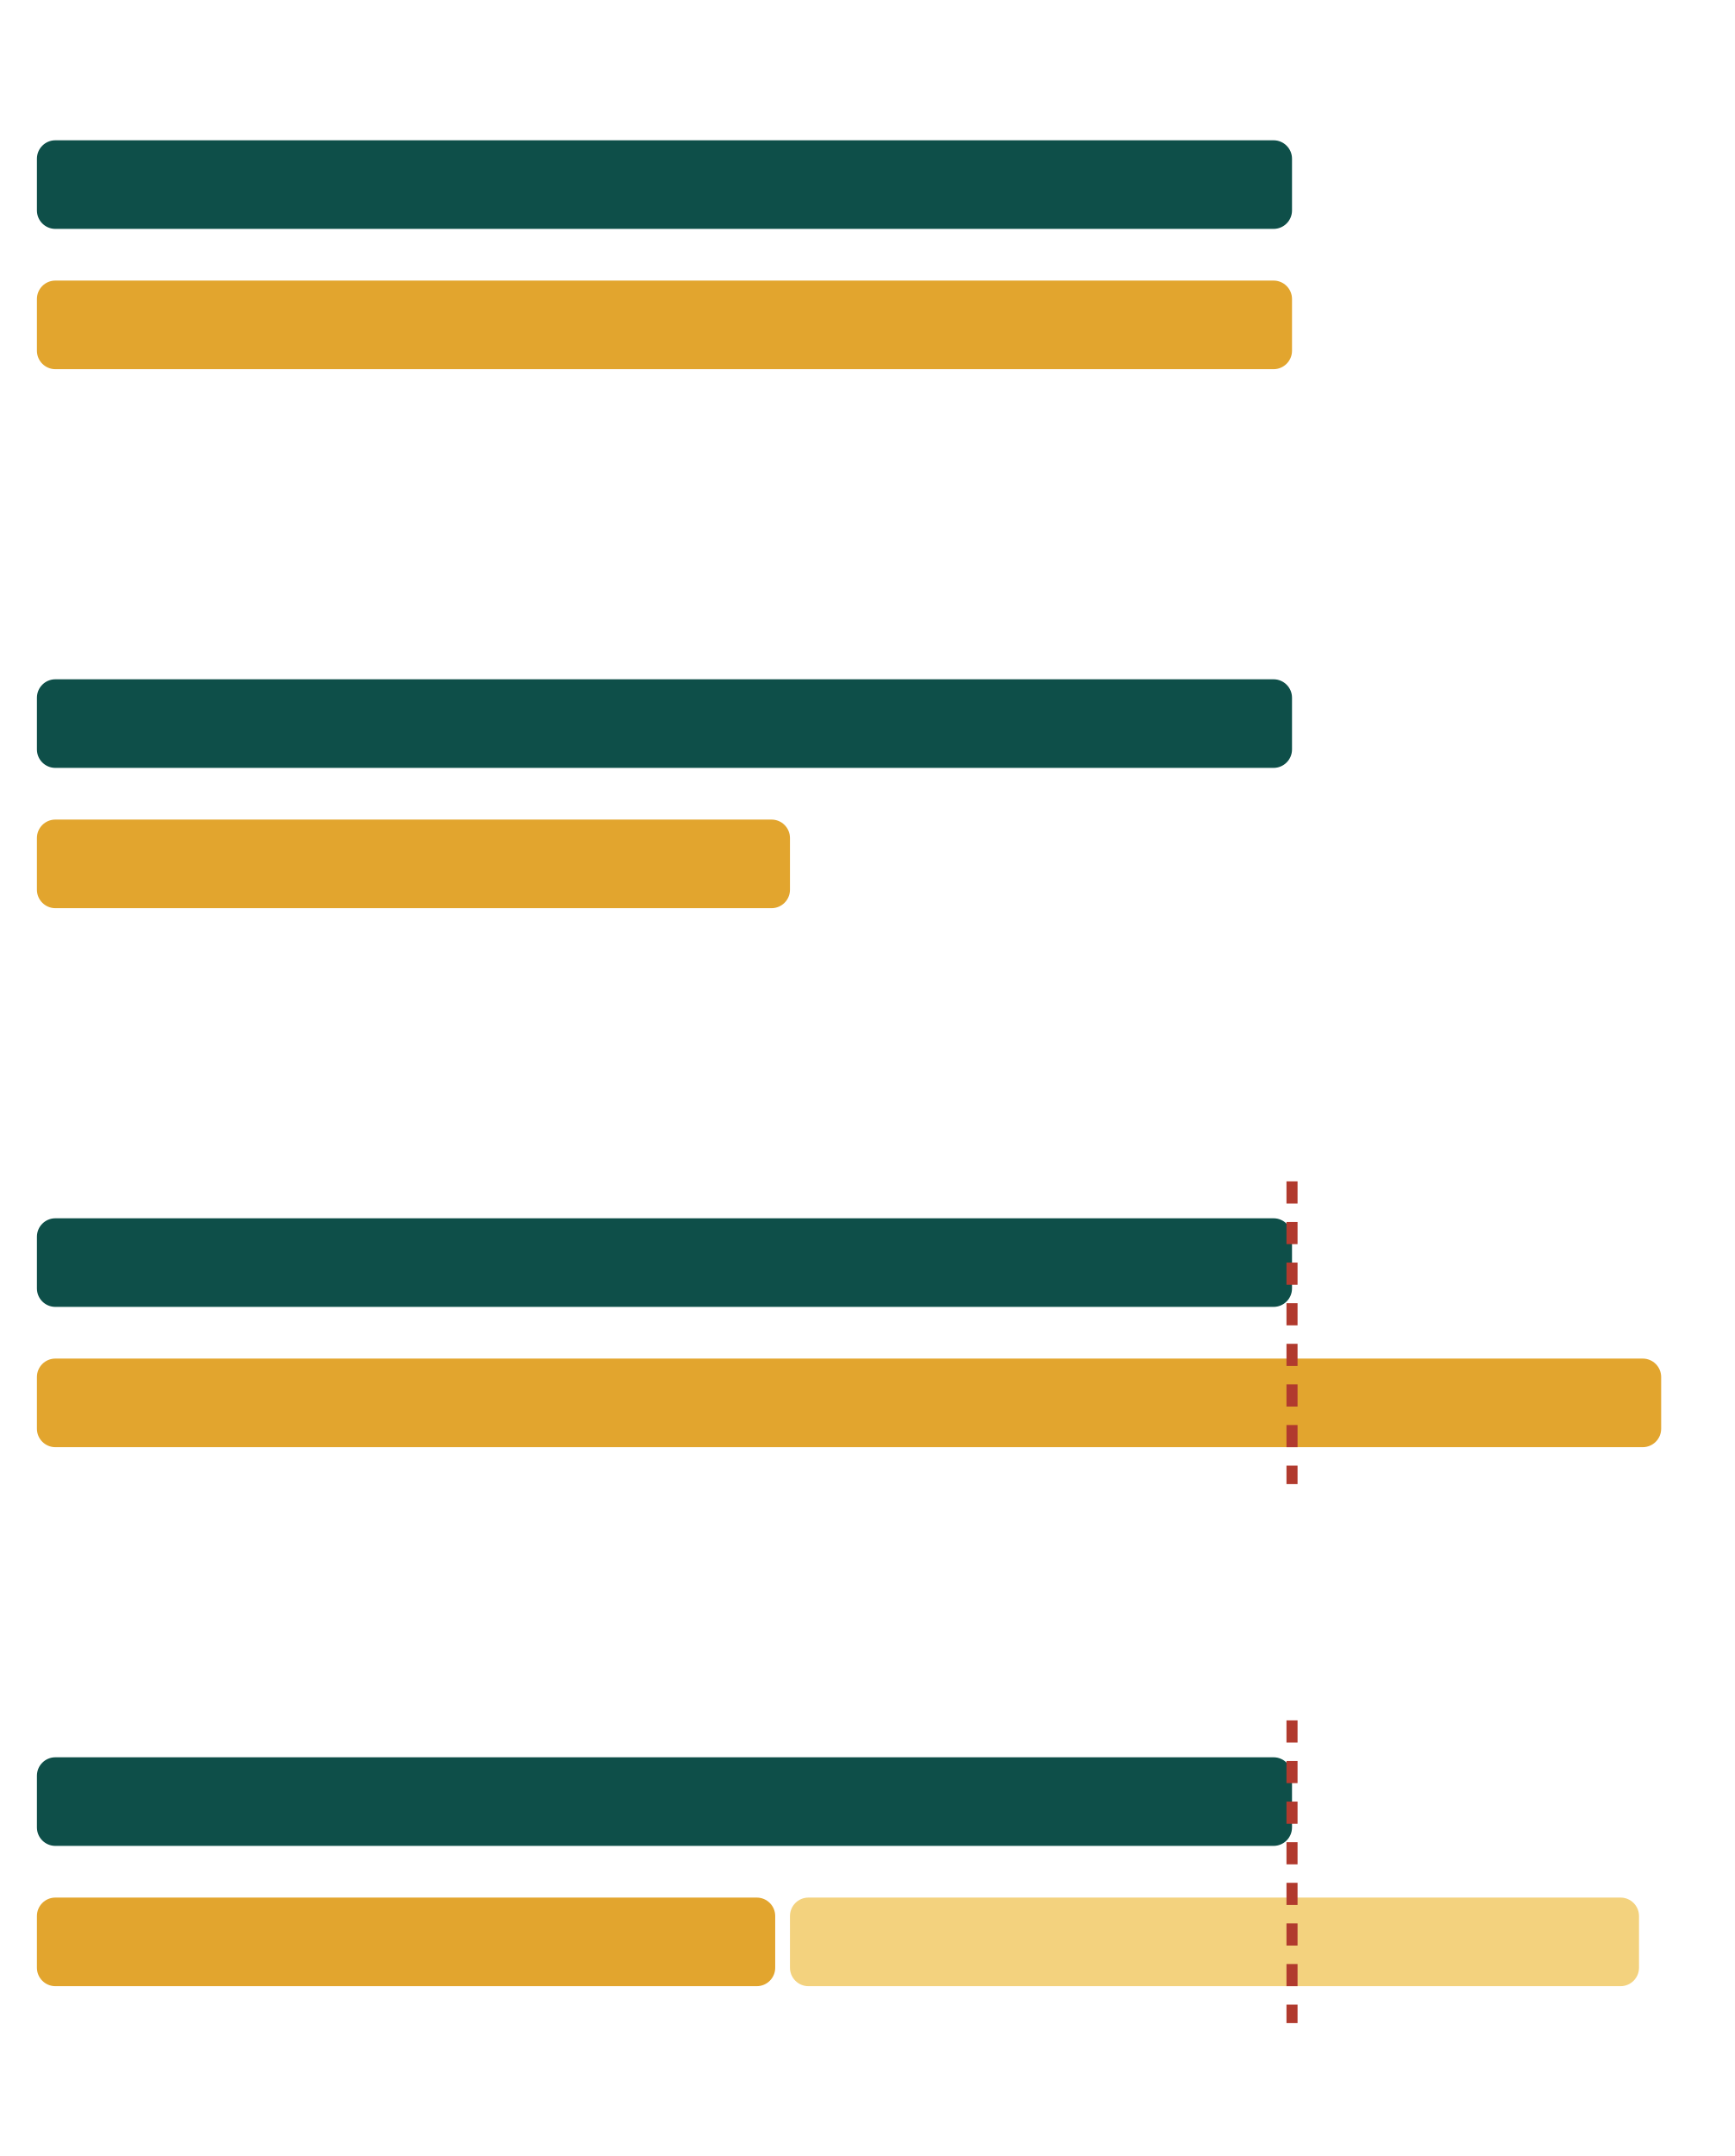
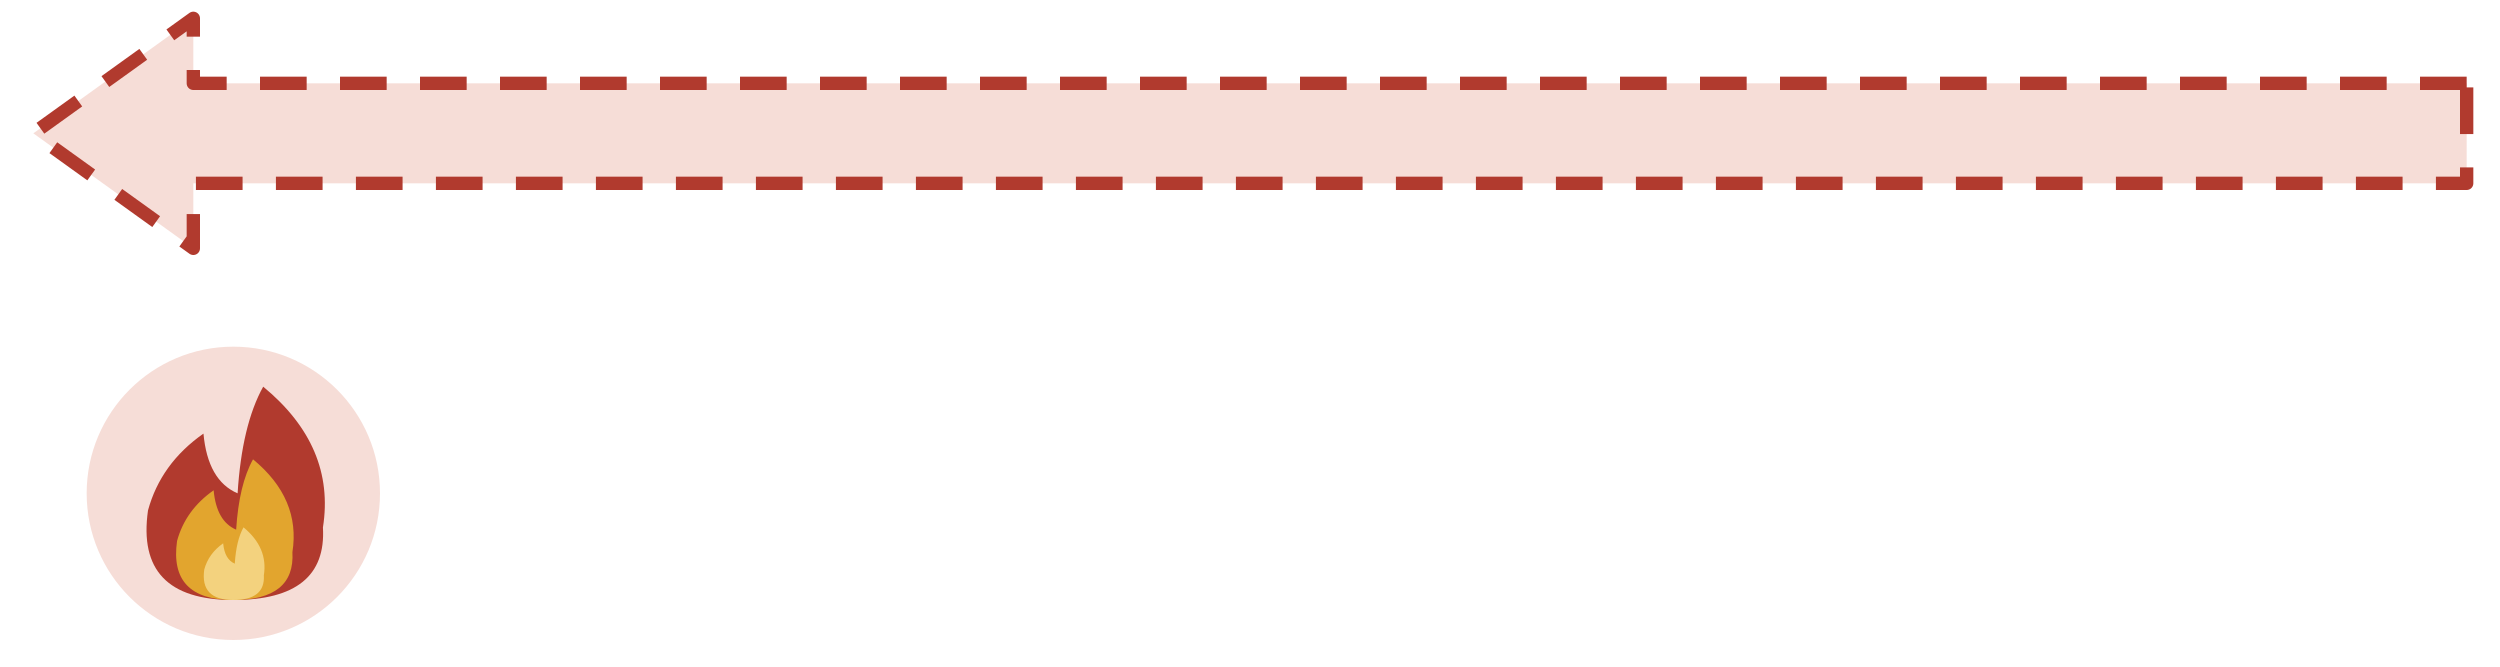
- <svg xmlns="http://www.w3.org/2000/svg" viewBox="510 400 470 584" width="470" height="584">
-   <rect x="520" y="438" width="340" height="24" rx="5" fill="#0E4F49" />
-   <rect x="520" y="476" width="340" height="24" rx="5" fill="#E2A52E" />
-   <rect x="520" y="584" width="340" height="24" rx="5" fill="#0E4F49" />
-   <rect x="520" y="622" width="204" height="24" rx="5" fill="#E2A52E" />
-   <rect x="520" y="730" width="340" height="24" rx="5" fill="#0E4F49" />
-   <rect x="520" y="768" width="440" height="24" rx="5" fill="#E2A52E" />
-   <path d="M860 720 V802" stroke="#B13A2E" stroke-width="3" stroke-dasharray="6 5" />
-   <rect x="520" y="876" width="340" height="24" rx="5" fill="#0E4F49" />
-   <rect x="520" y="914" width="200" height="24" rx="5" fill="#E2A52E" />
-   <rect x="724" y="914" width="230" height="24" rx="5" fill="#F3D27E" />
-   <path d="M860 866 V948" stroke="#B13A2E" stroke-width="3" stroke-dasharray="6 5" />
+ <svg xmlns="http://www.w3.org/2000/svg" viewBox="590 790 750 200" width="750" height="200">
+   <path d="M1330 815 H648 V795.5 L600 830 L648 864.5 V845 H1330 Z" fill="#F6DDD7" stroke="#B13A2E" stroke-width="4" stroke-linejoin="round" stroke-dasharray="14 10" />
+   <circle cx="660" cy="938" r="44" fill="#F6DDD7" />
+   <path transform="translate(660 970) scale(64)" d="M0 0 Q-0.46 0 -0.4 -0.42 Q-0.34 -0.64 -0.14 -0.78 Q-0.12 -0.56 0.02 -0.5 Q0.04 -0.82 0.14 -1 Q0.48 -0.72 0.42 -0.34 Q0.44 0 0 0 Z" fill="#B13A2E" />
+   <path transform="translate(660 970) scale(42.2)" d="M0 0 Q-0.46 0 -0.4 -0.42 Q-0.34 -0.64 -0.14 -0.78 Q-0.12 -0.56 0.02 -0.5 Q0.04 -0.82 0.14 -1 Q0.48 -0.72 0.42 -0.34 Q0.44 0 0 0 Z" fill="#E2A52E" />
+   <path transform="translate(660 970) scale(21.8)" d="M0 0 Q-0.46 0 -0.4 -0.42 Q-0.34 -0.64 -0.14 -0.78 Q-0.12 -0.56 0.02 -0.5 Q0.04 -0.82 0.14 -1 Q0.48 -0.72 0.42 -0.34 Q0.44 0 0 0 Z" fill="#F3D27E" />
</svg>
